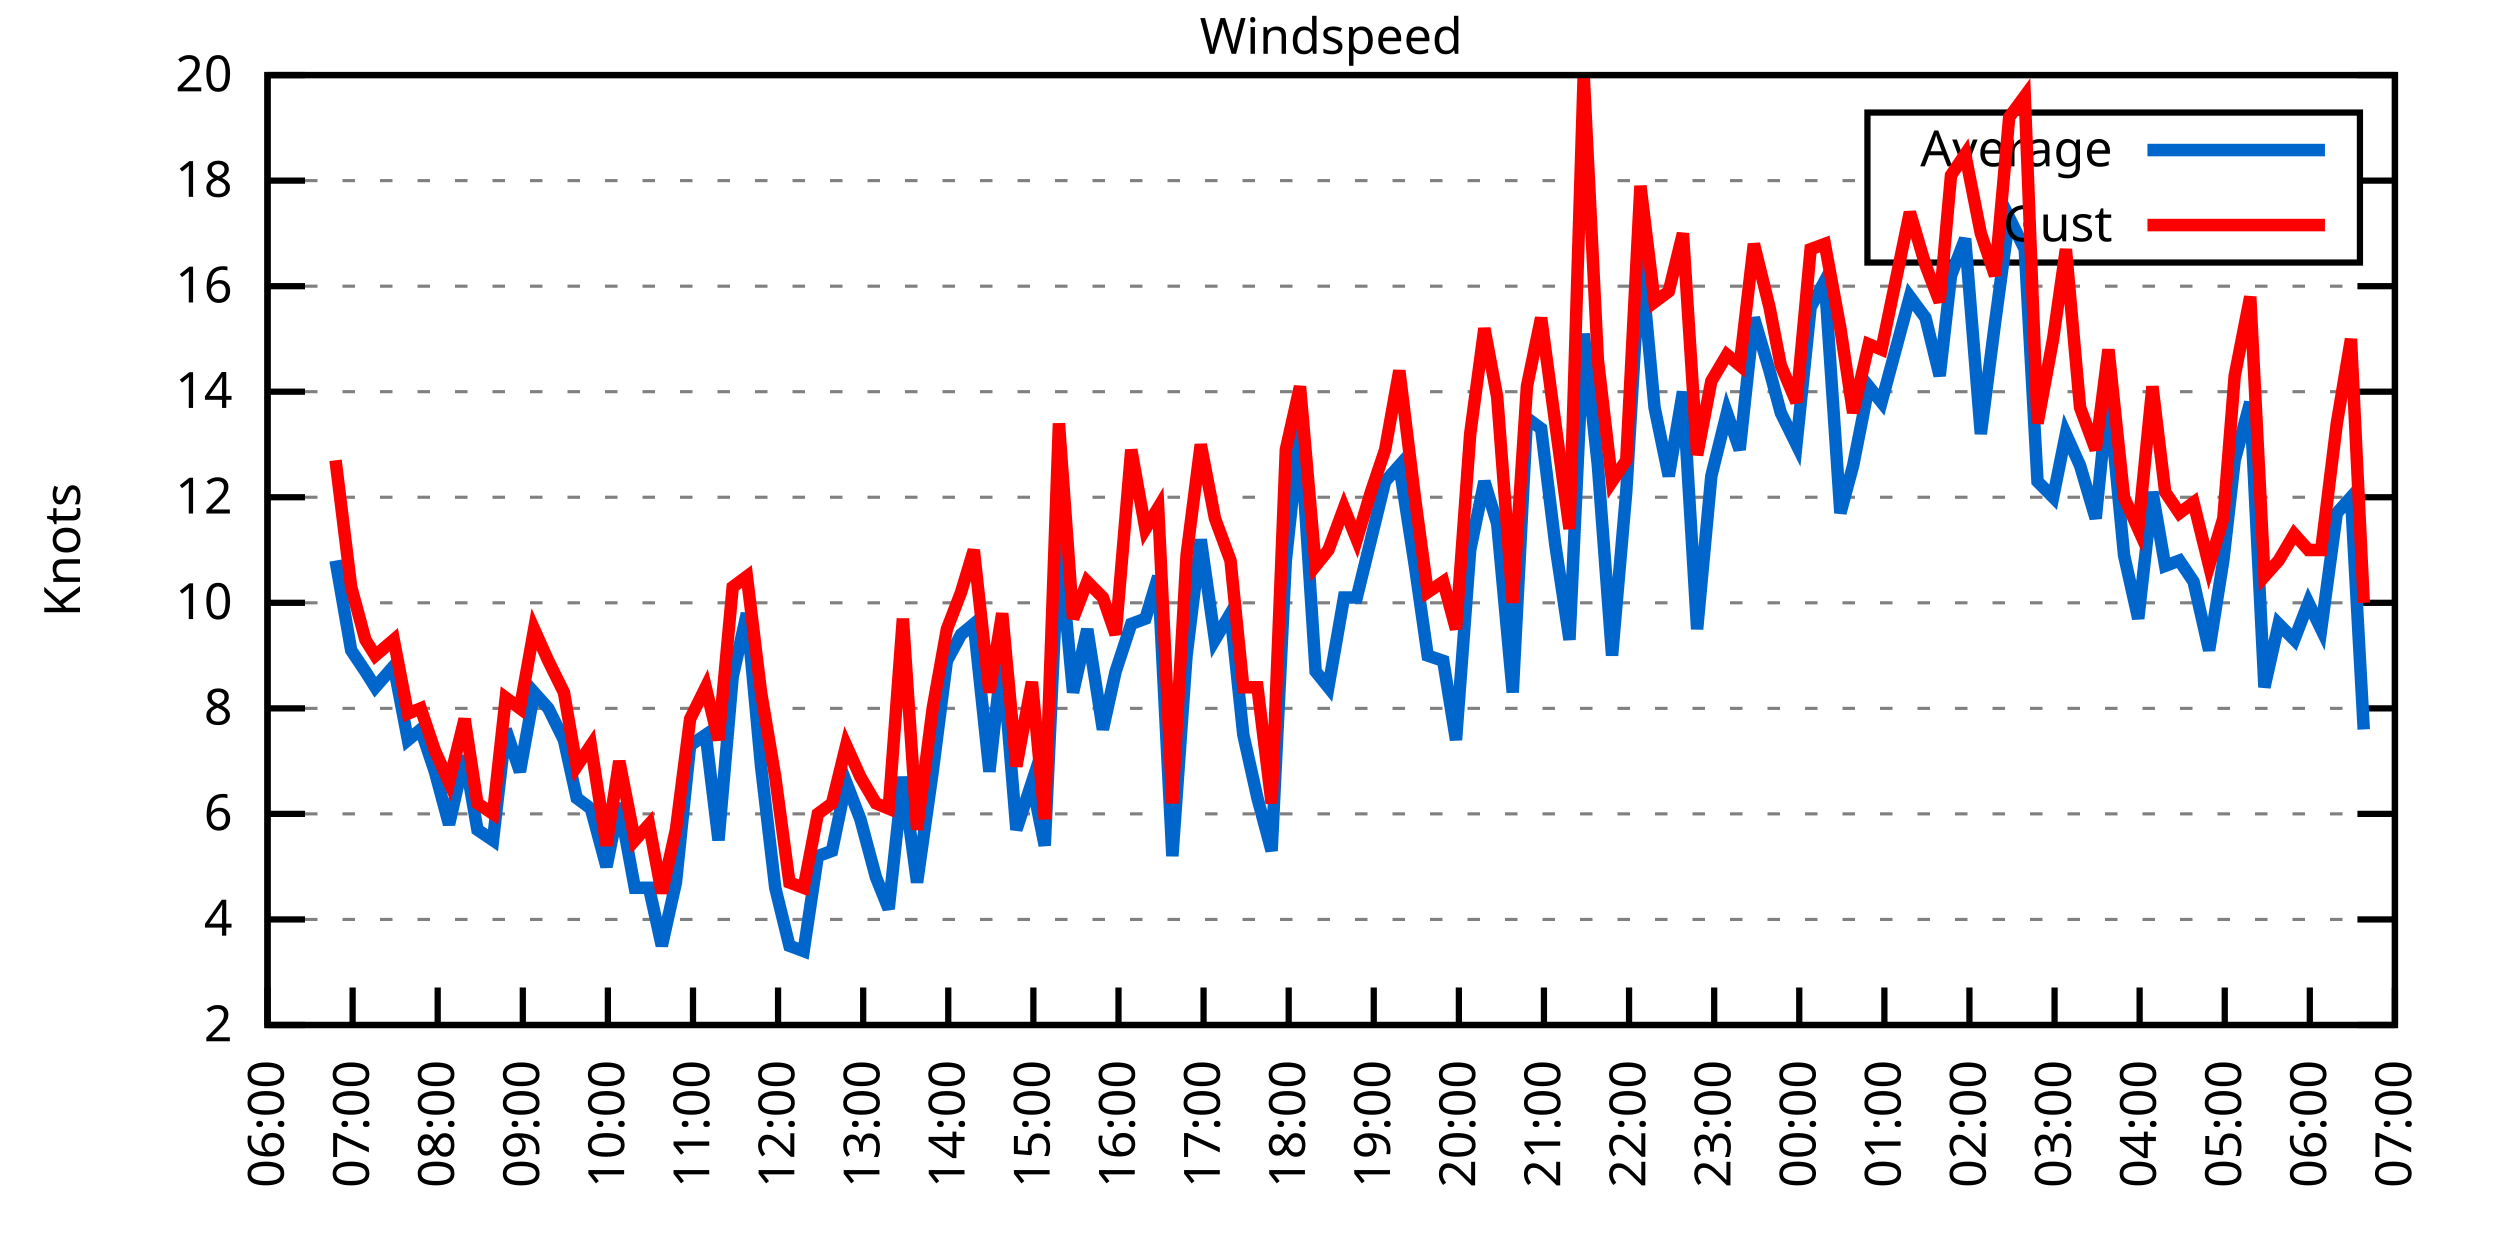
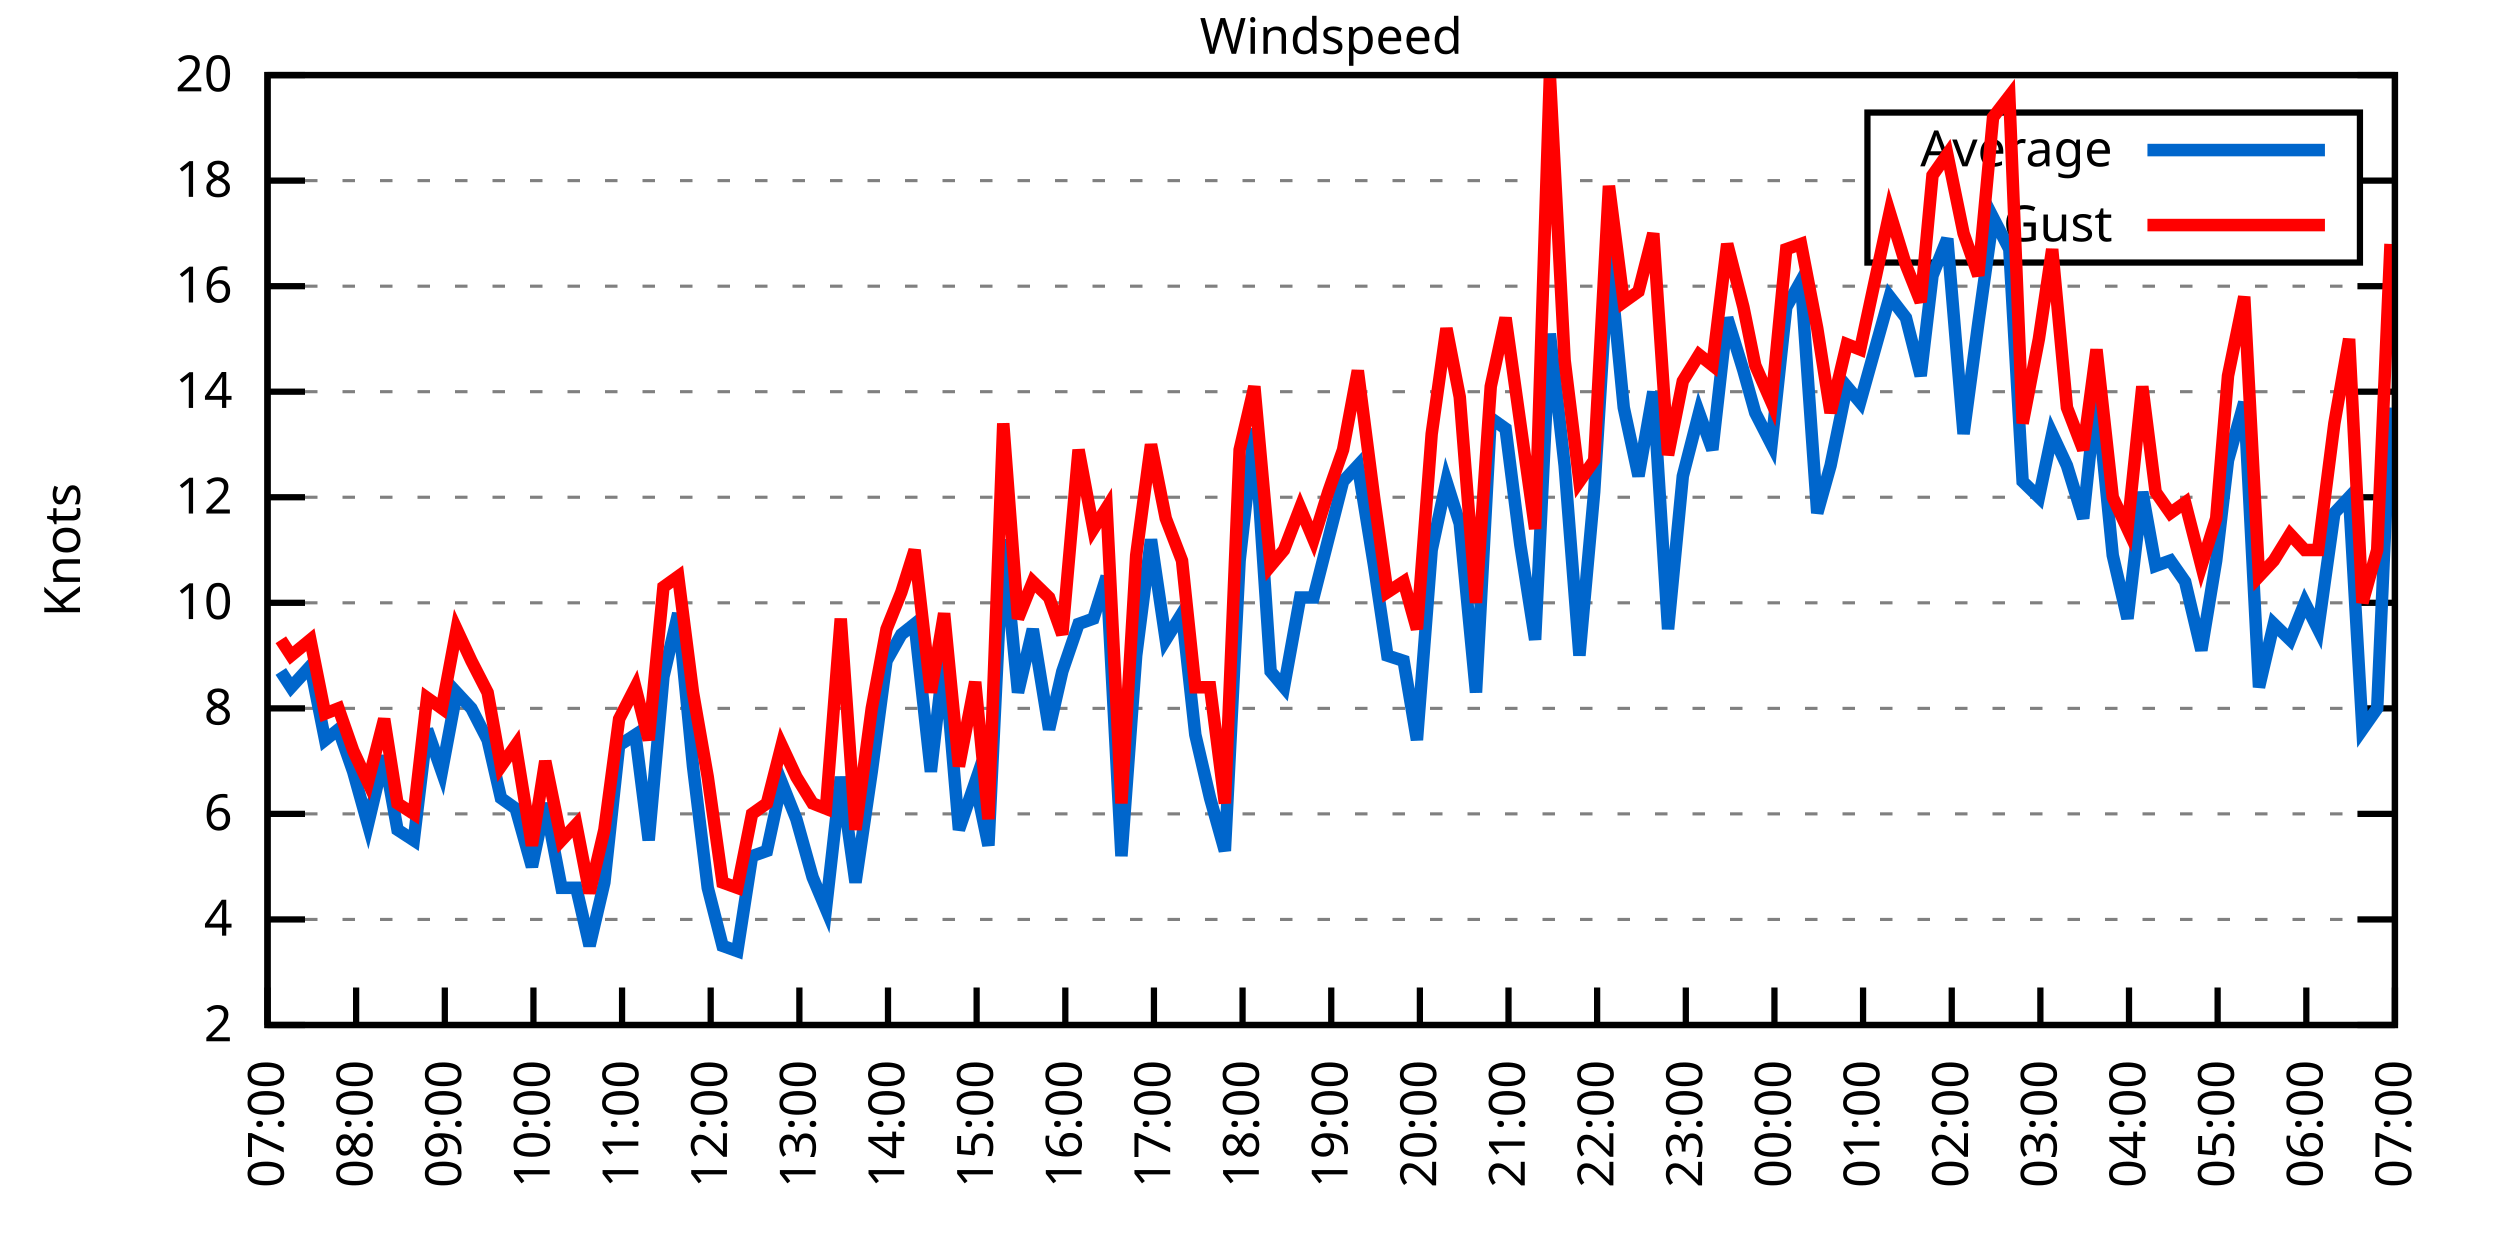
<svg xmlns="http://www.w3.org/2000/svg" xmlns:xlink="http://www.w3.org/1999/xlink" width="400" height="200" viewBox="0 0 400 200">
  <g id="gnuplot_canvas">
    <rect x="0" y="0" width="400" height="200" fill="none" />
    <defs>
      <circle id="gpDot" r="0.5" stroke-width="0.5" stroke="currentColor" />
      <path id="gpPt0" stroke-width="0.333" stroke="currentColor" d="M-1,0 h2 M0,-1 v2" />
      <path id="gpPt1" stroke-width="0.333" stroke="currentColor" d="M-1,-1 L1,1 M1,-1 L-1,1" />
      <path id="gpPt2" stroke-width="0.333" stroke="currentColor" d="M-1,0 L1,0 M0,-1 L0,1 M-1,-1 L1,1 M-1,1 L1,-1" />
      <rect id="gpPt3" stroke-width="0.333" stroke="currentColor" x="-1" y="-1" width="2" height="2" />
      <rect id="gpPt4" stroke-width="0.333" stroke="currentColor" fill="currentColor" x="-1" y="-1" width="2" height="2" />
      <circle id="gpPt5" stroke-width="0.333" stroke="currentColor" cx="0" cy="0" r="1" />
      <use xlink:href="#gpPt5" id="gpPt6" fill="currentColor" stroke="none" />
      <path id="gpPt7" stroke-width="0.333" stroke="currentColor" d="M0,-1.33 L-1.33,0.67 L1.33,0.67 z" />
      <use xlink:href="#gpPt7" id="gpPt8" fill="currentColor" stroke="none" />
      <use xlink:href="#gpPt7" id="gpPt9" stroke="currentColor" transform="rotate(180)" />
      <use xlink:href="#gpPt9" id="gpPt10" fill="currentColor" stroke="none" />
      <use xlink:href="#gpPt3" id="gpPt11" stroke="currentColor" transform="rotate(45)" />
      <use xlink:href="#gpPt11" id="gpPt12" fill="currentColor" stroke="none" />
      <path id="gpPt13" stroke-width="0.333" stroke="currentColor" d="M0,1.330 L1.265,0.411 L0.782,-1.067 L-0.782,-1.076 L-1.265,0.411 z" />
      <use xlink:href="#gpPt13" id="gpPt14" fill="currentColor" stroke="none" />
      <filter id="textbox" filterUnits="objectBoundingBox" x="0" y="0" height="1" width="1">
        <feFlood flood-color="white" flood-opacity="1" result="bgnd" />
        <feComposite in="SourceGraphic" in2="bgnd" operator="atop" />
      </filter>
      <filter id="greybox" filterUnits="objectBoundingBox" x="0" y="0" height="1" width="1">
        <feFlood flood-color="lightgrey" flood-opacity="1" result="grey" />
        <feComposite in="SourceGraphic" in2="grey" operator="atop" />
      </filter>
    </defs>
    <g fill="none" color="white" stroke="currentColor" stroke-width="1.00" stroke-linecap="butt" stroke-linejoin="miter">
</g>
    <g fill="none" color="black" stroke="currentColor" stroke-width="1.00" stroke-linecap="butt" stroke-linejoin="miter">
      <g stroke="none" shape-rendering="crispEdges">
        <polygon fill="rgb(255, 255, 255)" points="42.80,164.00 383.18,164.00 383.18,12.02 42.80,12.02 " />
      </g>
    </g>
    <g fill="none" color="black" stroke="currentColor" stroke-width="1.00" stroke-linecap="butt" stroke-linejoin="miter">
</g>
    <g fill="none" color="black" stroke="black" stroke-width="0.50" stroke-linecap="butt" stroke-linejoin="miter">
</g>
    <g fill="none" color="gray" stroke="currentColor" stroke-width="0.50" stroke-linecap="butt" stroke-linejoin="miter">
      <path stroke="gray" stroke-dasharray="2,4" class="gridline" d="M42.80,164.00 L383.19,164.00  " />
    </g>
    <g fill="none" color="gray" stroke="gray" stroke-width="1.00" stroke-linecap="butt" stroke-linejoin="miter">
</g>
    <g fill="none" color="black" stroke="currentColor" stroke-width="1.00" stroke-linecap="butt" stroke-linejoin="miter">
      <path stroke="black" d="M42.80,164.00 L48.80,164.00 M383.19,164.00 L377.19,164.00  " />
      <g transform="translate(37.20,166.60)" stroke="none" fill="black" font-family="Sans" font-size="8.00" text-anchor="end">
        <text>
          <tspan font-family="Sans"> 2</tspan>
        </text>
      </g>
    </g>
    <g fill="none" color="black" stroke="currentColor" stroke-width="1.00" stroke-linecap="butt" stroke-linejoin="miter">
</g>
    <g fill="none" color="black" stroke="black" stroke-width="0.50" stroke-linecap="butt" stroke-linejoin="miter">
</g>
    <g fill="none" color="gray" stroke="currentColor" stroke-width="0.50" stroke-linecap="butt" stroke-linejoin="miter">
      <path stroke="gray" stroke-dasharray="2,4" class="gridline" d="M42.80,147.11 L383.19,147.11  " />
    </g>
    <g fill="none" color="gray" stroke="gray" stroke-width="1.00" stroke-linecap="butt" stroke-linejoin="miter">
</g>
    <g fill="none" color="black" stroke="currentColor" stroke-width="1.00" stroke-linecap="butt" stroke-linejoin="miter">
      <path stroke="black" d="M42.80,147.11 L48.80,147.11 M383.19,147.11 L377.19,147.11  " />
      <g transform="translate(37.20,149.71)" stroke="none" fill="black" font-family="Sans" font-size="8.00" text-anchor="end">
        <text>
          <tspan font-family="Sans"> 4</tspan>
        </text>
      </g>
    </g>
    <g fill="none" color="black" stroke="currentColor" stroke-width="1.00" stroke-linecap="butt" stroke-linejoin="miter">
</g>
    <g fill="none" color="black" stroke="black" stroke-width="0.50" stroke-linecap="butt" stroke-linejoin="miter">
</g>
    <g fill="none" color="gray" stroke="currentColor" stroke-width="0.50" stroke-linecap="butt" stroke-linejoin="miter">
      <path stroke="gray" stroke-dasharray="2,4" class="gridline" d="M42.80,130.22 L383.19,130.22  " />
    </g>
    <g fill="none" color="gray" stroke="gray" stroke-width="1.00" stroke-linecap="butt" stroke-linejoin="miter">
</g>
    <g fill="none" color="black" stroke="currentColor" stroke-width="1.00" stroke-linecap="butt" stroke-linejoin="miter">
      <path stroke="black" d="M42.80,130.22 L48.80,130.22 M383.19,130.22 L377.19,130.22  " />
      <g transform="translate(37.20,132.82)" stroke="none" fill="black" font-family="Sans" font-size="8.00" text-anchor="end">
        <text>
          <tspan font-family="Sans"> 6</tspan>
        </text>
      </g>
    </g>
    <g fill="none" color="black" stroke="currentColor" stroke-width="1.00" stroke-linecap="butt" stroke-linejoin="miter">
</g>
    <g fill="none" color="black" stroke="black" stroke-width="0.50" stroke-linecap="butt" stroke-linejoin="miter">
</g>
    <g fill="none" color="gray" stroke="currentColor" stroke-width="0.50" stroke-linecap="butt" stroke-linejoin="miter">
      <path stroke="gray" stroke-dasharray="2,4" class="gridline" d="M42.80,113.34 L383.19,113.34  " />
    </g>
    <g fill="none" color="gray" stroke="gray" stroke-width="1.00" stroke-linecap="butt" stroke-linejoin="miter">
</g>
    <g fill="none" color="black" stroke="currentColor" stroke-width="1.00" stroke-linecap="butt" stroke-linejoin="miter">
      <path stroke="black" d="M42.80,113.34 L48.80,113.34 M383.19,113.34 L377.19,113.34  " />
      <g transform="translate(37.20,115.94)" stroke="none" fill="black" font-family="Sans" font-size="8.00" text-anchor="end">
        <text>
          <tspan font-family="Sans"> 8</tspan>
        </text>
      </g>
    </g>
    <g fill="none" color="black" stroke="currentColor" stroke-width="1.00" stroke-linecap="butt" stroke-linejoin="miter">
</g>
    <g fill="none" color="black" stroke="black" stroke-width="0.50" stroke-linecap="butt" stroke-linejoin="miter">
</g>
    <g fill="none" color="gray" stroke="currentColor" stroke-width="0.50" stroke-linecap="butt" stroke-linejoin="miter">
      <path stroke="gray" stroke-dasharray="2,4" class="gridline" d="M42.80,96.45 L383.19,96.45  " />
    </g>
    <g fill="none" color="gray" stroke="gray" stroke-width="1.00" stroke-linecap="butt" stroke-linejoin="miter">
</g>
    <g fill="none" color="black" stroke="currentColor" stroke-width="1.00" stroke-linecap="butt" stroke-linejoin="miter">
      <path stroke="black" d="M42.80,96.45 L48.80,96.45 M383.19,96.45 L377.19,96.45  " />
      <g transform="translate(37.20,99.05)" stroke="none" fill="black" font-family="Sans" font-size="8.00" text-anchor="end">
        <text>
          <tspan font-family="Sans"> 10</tspan>
        </text>
      </g>
    </g>
    <g fill="none" color="black" stroke="currentColor" stroke-width="1.00" stroke-linecap="butt" stroke-linejoin="miter">
</g>
    <g fill="none" color="black" stroke="black" stroke-width="0.50" stroke-linecap="butt" stroke-linejoin="miter">
</g>
    <g fill="none" color="gray" stroke="currentColor" stroke-width="0.50" stroke-linecap="butt" stroke-linejoin="miter">
      <path stroke="gray" stroke-dasharray="2,4" class="gridline" d="M42.80,79.56 L383.19,79.56  " />
    </g>
    <g fill="none" color="gray" stroke="gray" stroke-width="1.00" stroke-linecap="butt" stroke-linejoin="miter">
</g>
    <g fill="none" color="black" stroke="currentColor" stroke-width="1.00" stroke-linecap="butt" stroke-linejoin="miter">
      <path stroke="black" d="M42.80,79.56 L48.80,79.56 M383.19,79.56 L377.19,79.56  " />
      <g transform="translate(37.20,82.16)" stroke="none" fill="black" font-family="Sans" font-size="8.00" text-anchor="end">
        <text>
          <tspan font-family="Sans"> 12</tspan>
        </text>
      </g>
    </g>
    <g fill="none" color="black" stroke="currentColor" stroke-width="1.00" stroke-linecap="butt" stroke-linejoin="miter">
</g>
    <g fill="none" color="black" stroke="black" stroke-width="0.50" stroke-linecap="butt" stroke-linejoin="miter">
</g>
    <g fill="none" color="gray" stroke="currentColor" stroke-width="0.50" stroke-linecap="butt" stroke-linejoin="miter">
      <path stroke="gray" stroke-dasharray="2,4" class="gridline" d="M42.80,62.67 L383.19,62.67  " />
    </g>
    <g fill="none" color="gray" stroke="gray" stroke-width="1.00" stroke-linecap="butt" stroke-linejoin="miter">
</g>
    <g fill="none" color="black" stroke="currentColor" stroke-width="1.00" stroke-linecap="butt" stroke-linejoin="miter">
      <path stroke="black" d="M42.80,62.67 L48.80,62.67 M383.19,62.67 L377.19,62.67  " />
      <g transform="translate(37.20,65.27)" stroke="none" fill="black" font-family="Sans" font-size="8.00" text-anchor="end">
        <text>
          <tspan font-family="Sans"> 14</tspan>
        </text>
      </g>
    </g>
    <g fill="none" color="black" stroke="currentColor" stroke-width="1.00" stroke-linecap="butt" stroke-linejoin="miter">
</g>
    <g fill="none" color="black" stroke="black" stroke-width="0.50" stroke-linecap="butt" stroke-linejoin="miter">
</g>
    <g fill="none" color="gray" stroke="currentColor" stroke-width="0.50" stroke-linecap="butt" stroke-linejoin="miter">
      <path stroke="gray" stroke-dasharray="2,4" class="gridline" d="M42.80,45.79 L383.19,45.79  " />
    </g>
    <g fill="none" color="gray" stroke="gray" stroke-width="1.00" stroke-linecap="butt" stroke-linejoin="miter">
</g>
    <g fill="none" color="black" stroke="currentColor" stroke-width="1.00" stroke-linecap="butt" stroke-linejoin="miter">
      <path stroke="black" d="M42.80,45.79 L48.80,45.79 M383.19,45.79 L377.19,45.79  " />
      <g transform="translate(37.20,48.39)" stroke="none" fill="black" font-family="Sans" font-size="8.00" text-anchor="end">
        <text>
          <tspan font-family="Sans"> 16</tspan>
        </text>
      </g>
    </g>
    <g fill="none" color="black" stroke="currentColor" stroke-width="1.00" stroke-linecap="butt" stroke-linejoin="miter">
</g>
    <g fill="none" color="black" stroke="black" stroke-width="0.50" stroke-linecap="butt" stroke-linejoin="miter">
</g>
    <g fill="none" color="gray" stroke="currentColor" stroke-width="0.50" stroke-linecap="butt" stroke-linejoin="miter">
      <path stroke="gray" stroke-dasharray="2,4" class="gridline" d="M42.80,28.90 L298.79,28.90 M377.59,28.90 L383.19,28.90  " />
    </g>
    <g fill="none" color="gray" stroke="gray" stroke-width="1.00" stroke-linecap="butt" stroke-linejoin="miter">
</g>
    <g fill="none" color="black" stroke="currentColor" stroke-width="1.00" stroke-linecap="butt" stroke-linejoin="miter">
      <path stroke="black" d="M42.80,28.90 L48.80,28.90 M383.19,28.90 L377.19,28.90  " />
      <g transform="translate(37.20,31.50)" stroke="none" fill="black" font-family="Sans" font-size="8.00" text-anchor="end">
        <text>
          <tspan font-family="Sans"> 18</tspan>
        </text>
      </g>
    </g>
    <g fill="none" color="black" stroke="currentColor" stroke-width="1.00" stroke-linecap="butt" stroke-linejoin="miter">
</g>
    <g fill="none" color="black" stroke="black" stroke-width="0.50" stroke-linecap="butt" stroke-linejoin="miter">
</g>
    <g fill="none" color="gray" stroke="currentColor" stroke-width="0.50" stroke-linecap="butt" stroke-linejoin="miter">
      <path stroke="gray" stroke-dasharray="2,4" class="gridline" d="M42.80,12.01 L383.19,12.01  " />
    </g>
    <g fill="none" color="gray" stroke="gray" stroke-width="1.00" stroke-linecap="butt" stroke-linejoin="miter">
</g>
    <g fill="none" color="black" stroke="currentColor" stroke-width="1.00" stroke-linecap="butt" stroke-linejoin="miter">
      <path stroke="black" d="M42.80,12.01 L48.80,12.01 M383.19,12.01 L377.19,12.01  " />
      <g transform="translate(37.20,14.61)" stroke="none" fill="black" font-family="Sans" font-size="8.00" text-anchor="end">
        <text>
          <tspan font-family="Sans"> 20</tspan>
        </text>
      </g>
    </g>
    <g fill="none" color="black" stroke="currentColor" stroke-width="1.00" stroke-linecap="butt" stroke-linejoin="miter">
      <path stroke="black" d="M42.80,164.00 L42.80,158.00  " />
      <g transform="translate(45.40,169.60) rotate(270.00)" stroke="none" fill="black" font-family="Sans" font-size="8.00" text-anchor="end">
        <text>
-           <tspan font-family="Sans">06:00</tspan>
-         </text>
-       </g>
-     </g>
-     <g fill="none" color="black" stroke="currentColor" stroke-width="1.00" stroke-linecap="butt" stroke-linejoin="miter">
-       <path stroke="black" d="M56.42,164.00 L56.42,158.00  " />
-       <g transform="translate(59.02,169.60) rotate(270.00)" stroke="none" fill="black" font-family="Sans" font-size="8.00" text-anchor="end">
-         <text>
          <tspan font-family="Sans">07:00</tspan>
        </text>
      </g>
    </g>
    <g fill="none" color="black" stroke="currentColor" stroke-width="1.00" stroke-linecap="butt" stroke-linejoin="miter">
-       <path stroke="black" d="M70.03,164.00 L70.03,158.00  " />
-       <g transform="translate(72.63,169.60) rotate(270.00)" stroke="none" fill="black" font-family="Sans" font-size="8.00" text-anchor="end">
+       <path stroke="black" d="M56.98,164.00 L56.98,158.00  " />
+       <g transform="translate(59.58,169.60) rotate(270.00)" stroke="none" fill="black" font-family="Sans" font-size="8.00" text-anchor="end">
        <text>
          <tspan font-family="Sans">08:00</tspan>
        </text>
      </g>
    </g>
    <g fill="none" color="black" stroke="currentColor" stroke-width="1.00" stroke-linecap="butt" stroke-linejoin="miter">
-       <path stroke="black" d="M83.65,164.00 L83.65,158.00  " />
-       <g transform="translate(86.25,169.60) rotate(270.00)" stroke="none" fill="black" font-family="Sans" font-size="8.00" text-anchor="end">
+       <path stroke="black" d="M71.17,164.00 L71.17,158.00  " />
+       <g transform="translate(73.77,169.60) rotate(270.00)" stroke="none" fill="black" font-family="Sans" font-size="8.00" text-anchor="end">
        <text>
          <tspan font-family="Sans">09:00</tspan>
        </text>
      </g>
    </g>
    <g fill="none" color="black" stroke="currentColor" stroke-width="1.00" stroke-linecap="butt" stroke-linejoin="miter">
-       <path stroke="black" d="M97.26,164.00 L97.26,158.00  " />
-       <g transform="translate(99.86,169.60) rotate(270.00)" stroke="none" fill="black" font-family="Sans" font-size="8.00" text-anchor="end">
+       <path stroke="black" d="M85.35,164.00 L85.35,158.00  " />
+       <g transform="translate(87.95,169.60) rotate(270.00)" stroke="none" fill="black" font-family="Sans" font-size="8.00" text-anchor="end">
        <text>
          <tspan font-family="Sans">10:00</tspan>
        </text>
      </g>
    </g>
    <g fill="none" color="black" stroke="currentColor" stroke-width="1.00" stroke-linecap="butt" stroke-linejoin="miter">
-       <path stroke="black" d="M110.88,164.00 L110.88,158.00  " />
-       <g transform="translate(113.48,169.60) rotate(270.00)" stroke="none" fill="black" font-family="Sans" font-size="8.00" text-anchor="end">
+       <path stroke="black" d="M99.53,164.00 L99.53,158.00  " />
+       <g transform="translate(102.13,169.60) rotate(270.00)" stroke="none" fill="black" font-family="Sans" font-size="8.00" text-anchor="end">
        <text>
          <tspan font-family="Sans">11:00</tspan>
        </text>
      </g>
    </g>
    <g fill="none" color="black" stroke="currentColor" stroke-width="1.00" stroke-linecap="butt" stroke-linejoin="miter">
-       <path stroke="black" d="M124.49,164.00 L124.49,158.00  " />
-       <g transform="translate(127.09,169.60) rotate(270.00)" stroke="none" fill="black" font-family="Sans" font-size="8.00" text-anchor="end">
+       <path stroke="black" d="M113.71,164.00 L113.71,158.00  " />
+       <g transform="translate(116.31,169.60) rotate(270.00)" stroke="none" fill="black" font-family="Sans" font-size="8.00" text-anchor="end">
        <text>
          <tspan font-family="Sans">12:00</tspan>
        </text>
      </g>
    </g>
    <g fill="none" color="black" stroke="currentColor" stroke-width="1.00" stroke-linecap="butt" stroke-linejoin="miter">
-       <path stroke="black" d="M138.11,164.00 L138.11,158.00  " />
-       <g transform="translate(140.71,169.60) rotate(270.00)" stroke="none" fill="black" font-family="Sans" font-size="8.00" text-anchor="end">
+       <path stroke="black" d="M127.90,164.00 L127.90,158.00  " />
+       <g transform="translate(130.50,169.60) rotate(270.00)" stroke="none" fill="black" font-family="Sans" font-size="8.00" text-anchor="end">
        <text>
          <tspan font-family="Sans">13:00</tspan>
        </text>
      </g>
    </g>
    <g fill="none" color="black" stroke="currentColor" stroke-width="1.00" stroke-linecap="butt" stroke-linejoin="miter">
-       <path stroke="black" d="M151.72,164.00 L151.72,158.00  " />
-       <g transform="translate(154.32,169.60) rotate(270.00)" stroke="none" fill="black" font-family="Sans" font-size="8.00" text-anchor="end">
+       <path stroke="black" d="M142.08,164.00 L142.08,158.00  " />
+       <g transform="translate(144.68,169.60) rotate(270.00)" stroke="none" fill="black" font-family="Sans" font-size="8.00" text-anchor="end">
        <text>
          <tspan font-family="Sans">14:00</tspan>
        </text>
      </g>
    </g>
    <g fill="none" color="black" stroke="currentColor" stroke-width="1.00" stroke-linecap="butt" stroke-linejoin="miter">
-       <path stroke="black" d="M165.34,164.00 L165.34,158.00  " />
-       <g transform="translate(167.94,169.60) rotate(270.00)" stroke="none" fill="black" font-family="Sans" font-size="8.00" text-anchor="end">
+       <path stroke="black" d="M156.26,164.00 L156.26,158.00  " />
+       <g transform="translate(158.86,169.60) rotate(270.00)" stroke="none" fill="black" font-family="Sans" font-size="8.00" text-anchor="end">
        <text>
          <tspan font-family="Sans">15:00</tspan>
        </text>
      </g>
    </g>
    <g fill="none" color="black" stroke="currentColor" stroke-width="1.00" stroke-linecap="butt" stroke-linejoin="miter">
-       <path stroke="black" d="M178.96,164.00 L178.96,158.00  " />
-       <g transform="translate(181.56,169.60) rotate(270.00)" stroke="none" fill="black" font-family="Sans" font-size="8.00" text-anchor="end">
+       <path stroke="black" d="M170.45,164.00 L170.45,158.00  " />
+       <g transform="translate(173.05,169.60) rotate(270.00)" stroke="none" fill="black" font-family="Sans" font-size="8.00" text-anchor="end">
        <text>
          <tspan font-family="Sans">16:00</tspan>
        </text>
      </g>
    </g>
    <g fill="none" color="black" stroke="currentColor" stroke-width="1.00" stroke-linecap="butt" stroke-linejoin="miter">
-       <path stroke="black" d="M192.57,164.00 L192.57,158.00  " />
-       <g transform="translate(195.17,169.60) rotate(270.00)" stroke="none" fill="black" font-family="Sans" font-size="8.00" text-anchor="end">
+       <path stroke="black" d="M184.63,164.00 L184.63,158.00  " />
+       <g transform="translate(187.23,169.60) rotate(270.00)" stroke="none" fill="black" font-family="Sans" font-size="8.00" text-anchor="end">
        <text>
          <tspan font-family="Sans">17:00</tspan>
        </text>
      </g>
    </g>
    <g fill="none" color="black" stroke="currentColor" stroke-width="1.00" stroke-linecap="butt" stroke-linejoin="miter">
-       <path stroke="black" d="M206.19,164.00 L206.19,158.00  " />
-       <g transform="translate(208.79,169.60) rotate(270.00)" stroke="none" fill="black" font-family="Sans" font-size="8.00" text-anchor="end">
+       <path stroke="black" d="M198.81,164.00 L198.81,158.00  " />
+       <g transform="translate(201.41,169.60) rotate(270.00)" stroke="none" fill="black" font-family="Sans" font-size="8.00" text-anchor="end">
        <text>
          <tspan font-family="Sans">18:00</tspan>
        </text>
      </g>
    </g>
    <g fill="none" color="black" stroke="currentColor" stroke-width="1.00" stroke-linecap="butt" stroke-linejoin="miter">
-       <path stroke="black" d="M219.80,164.00 L219.80,158.00  " />
-       <g transform="translate(222.40,169.60) rotate(270.00)" stroke="none" fill="black" font-family="Sans" font-size="8.00" text-anchor="end">
+       <path stroke="black" d="M213.00,164.00 L213.00,158.00  " />
+       <g transform="translate(215.60,169.60) rotate(270.00)" stroke="none" fill="black" font-family="Sans" font-size="8.00" text-anchor="end">
        <text>
          <tspan font-family="Sans">19:00</tspan>
        </text>
      </g>
    </g>
    <g fill="none" color="black" stroke="currentColor" stroke-width="1.00" stroke-linecap="butt" stroke-linejoin="miter">
-       <path stroke="black" d="M233.42,164.00 L233.42,158.00  " />
-       <g transform="translate(236.02,169.60) rotate(270.00)" stroke="none" fill="black" font-family="Sans" font-size="8.00" text-anchor="end">
+       <path stroke="black" d="M227.18,164.00 L227.18,158.00  " />
+       <g transform="translate(229.78,169.60) rotate(270.00)" stroke="none" fill="black" font-family="Sans" font-size="8.00" text-anchor="end">
        <text>
          <tspan font-family="Sans">20:00</tspan>
        </text>
      </g>
    </g>
    <g fill="none" color="black" stroke="currentColor" stroke-width="1.00" stroke-linecap="butt" stroke-linejoin="miter">
-       <path stroke="black" d="M247.03,164.00 L247.03,158.00  " />
-       <g transform="translate(249.63,169.60) rotate(270.00)" stroke="none" fill="black" font-family="Sans" font-size="8.00" text-anchor="end">
+       <path stroke="black" d="M241.36,164.00 L241.36,158.00  " />
+       <g transform="translate(243.96,169.60) rotate(270.00)" stroke="none" fill="black" font-family="Sans" font-size="8.00" text-anchor="end">
        <text>
          <tspan font-family="Sans">21:00</tspan>
        </text>
      </g>
    </g>
    <g fill="none" color="black" stroke="currentColor" stroke-width="1.00" stroke-linecap="butt" stroke-linejoin="miter">
-       <path stroke="black" d="M260.65,164.00 L260.65,158.00  " />
-       <g transform="translate(263.25,169.60) rotate(270.00)" stroke="none" fill="black" font-family="Sans" font-size="8.00" text-anchor="end">
+       <path stroke="black" d="M255.54,164.00 L255.54,158.00  " />
+       <g transform="translate(258.14,169.60) rotate(270.00)" stroke="none" fill="black" font-family="Sans" font-size="8.00" text-anchor="end">
        <text>
          <tspan font-family="Sans">22:00</tspan>
        </text>
      </g>
    </g>
    <g fill="none" color="black" stroke="currentColor" stroke-width="1.00" stroke-linecap="butt" stroke-linejoin="miter">
-       <path stroke="black" d="M274.27,164.00 L274.27,158.00  " />
-       <g transform="translate(276.87,169.60) rotate(270.00)" stroke="none" fill="black" font-family="Sans" font-size="8.00" text-anchor="end">
+       <path stroke="black" d="M269.73,164.00 L269.73,158.00  " />
+       <g transform="translate(272.33,169.60) rotate(270.00)" stroke="none" fill="black" font-family="Sans" font-size="8.00" text-anchor="end">
        <text>
          <tspan font-family="Sans">23:00</tspan>
        </text>
      </g>
    </g>
    <g fill="none" color="black" stroke="currentColor" stroke-width="1.00" stroke-linecap="butt" stroke-linejoin="miter">
-       <path stroke="black" d="M287.88,164.00 L287.88,158.00  " />
-       <g transform="translate(290.48,169.60) rotate(270.00)" stroke="none" fill="black" font-family="Sans" font-size="8.00" text-anchor="end">
+       <path stroke="black" d="M283.91,164.00 L283.91,158.00  " />
+       <g transform="translate(286.51,169.60) rotate(270.00)" stroke="none" fill="black" font-family="Sans" font-size="8.00" text-anchor="end">
        <text>
          <tspan font-family="Sans">00:00</tspan>
        </text>
      </g>
    </g>
    <g fill="none" color="black" stroke="currentColor" stroke-width="1.00" stroke-linecap="butt" stroke-linejoin="miter">
-       <path stroke="black" d="M301.50,164.00 L301.50,158.00  " />
-       <g transform="translate(304.10,169.60) rotate(270.00)" stroke="none" fill="black" font-family="Sans" font-size="8.00" text-anchor="end">
+       <path stroke="black" d="M298.09,164.00 L298.09,158.00  " />
+       <g transform="translate(300.69,169.60) rotate(270.00)" stroke="none" fill="black" font-family="Sans" font-size="8.00" text-anchor="end">
        <text>
          <tspan font-family="Sans">01:00</tspan>
        </text>
      </g>
    </g>
    <g fill="none" color="black" stroke="currentColor" stroke-width="1.00" stroke-linecap="butt" stroke-linejoin="miter">
-       <path stroke="black" d="M315.11,164.00 L315.11,158.00  " />
-       <g transform="translate(317.71,169.60) rotate(270.00)" stroke="none" fill="black" font-family="Sans" font-size="8.00" text-anchor="end">
+       <path stroke="black" d="M312.28,164.00 L312.28,158.00  " />
+       <g transform="translate(314.88,169.60) rotate(270.00)" stroke="none" fill="black" font-family="Sans" font-size="8.00" text-anchor="end">
        <text>
          <tspan font-family="Sans">02:00</tspan>
        </text>
      </g>
    </g>
    <g fill="none" color="black" stroke="currentColor" stroke-width="1.00" stroke-linecap="butt" stroke-linejoin="miter">
-       <path stroke="black" d="M328.73,164.00 L328.73,158.00  " />
-       <g transform="translate(331.33,169.60) rotate(270.00)" stroke="none" fill="black" font-family="Sans" font-size="8.00" text-anchor="end">
+       <path stroke="black" d="M326.46,164.00 L326.46,158.00  " />
+       <g transform="translate(329.06,169.60) rotate(270.00)" stroke="none" fill="black" font-family="Sans" font-size="8.00" text-anchor="end">
        <text>
          <tspan font-family="Sans">03:00</tspan>
        </text>
      </g>
    </g>
    <g fill="none" color="black" stroke="currentColor" stroke-width="1.00" stroke-linecap="butt" stroke-linejoin="miter">
-       <path stroke="black" d="M342.34,164.00 L342.34,158.00  " />
-       <g transform="translate(344.94,169.60) rotate(270.00)" stroke="none" fill="black" font-family="Sans" font-size="8.00" text-anchor="end">
+       <path stroke="black" d="M340.64,164.00 L340.64,158.00  " />
+       <g transform="translate(343.24,169.60) rotate(270.00)" stroke="none" fill="black" font-family="Sans" font-size="8.00" text-anchor="end">
        <text>
          <tspan font-family="Sans">04:00</tspan>
        </text>
      </g>
    </g>
    <g fill="none" color="black" stroke="currentColor" stroke-width="1.00" stroke-linecap="butt" stroke-linejoin="miter">
-       <path stroke="black" d="M355.96,164.00 L355.96,158.00  " />
-       <g transform="translate(358.56,169.60) rotate(270.00)" stroke="none" fill="black" font-family="Sans" font-size="8.00" text-anchor="end">
+       <path stroke="black" d="M354.82,164.00 L354.82,158.00  " />
+       <g transform="translate(357.42,169.60) rotate(270.00)" stroke="none" fill="black" font-family="Sans" font-size="8.00" text-anchor="end">
        <text>
          <tspan font-family="Sans">05:00</tspan>
        </text>
      </g>
    </g>
    <g fill="none" color="black" stroke="currentColor" stroke-width="1.00" stroke-linecap="butt" stroke-linejoin="miter">
-       <path stroke="black" d="M369.57,164.00 L369.57,158.00  " />
-       <g transform="translate(372.17,169.60) rotate(270.00)" stroke="none" fill="black" font-family="Sans" font-size="8.00" text-anchor="end">
+       <path stroke="black" d="M369.01,164.00 L369.01,158.00  " />
+       <g transform="translate(371.61,169.60) rotate(270.00)" stroke="none" fill="black" font-family="Sans" font-size="8.00" text-anchor="end">
        <text>
          <tspan font-family="Sans">06:00</tspan>
        </text>
      </g>
    </g>
    <g fill="none" color="black" stroke="currentColor" stroke-width="1.00" stroke-linecap="butt" stroke-linejoin="miter">
      <path stroke="black" d="M383.19,164.00 L383.19,158.00  " />
      <g transform="translate(385.79,169.60) rotate(270.00)" stroke="none" fill="black" font-family="Sans" font-size="8.00" text-anchor="end">
        <text>
          <tspan font-family="Sans">07:00</tspan>
        </text>
      </g>
    </g>
    <g fill="none" color="black" stroke="currentColor" stroke-width="1.00" stroke-linecap="butt" stroke-linejoin="miter">
</g>
    <g fill="none" color="black" stroke="currentColor" stroke-width="1.00" stroke-linecap="butt" stroke-linejoin="miter">
      <path stroke="black" d="M42.80,12.01 L42.80,164.00 L383.19,164.00 L383.19,12.01 L42.80,12.01 Z  " />
    </g>
    <g fill="none" color="black" stroke="currentColor" stroke-width="1.00" stroke-linecap="butt" stroke-linejoin="miter">
</g>
    <g fill="none" color="black" stroke="currentColor" stroke-width="1.00" stroke-linecap="butt" stroke-linejoin="miter">
      <path stroke="black" d="M298.79,42.01 L298.79,18.01 L377.59,18.01 L377.59,42.01 L298.79,42.01 Z  " />
    </g>
    <g id="Windspeed_plot_1">
      <g fill="none" color="white" stroke="black" stroke-width="2.00" stroke-linecap="butt" stroke-linejoin="miter">
</g>
      <g fill="none" color="black" stroke="currentColor" stroke-width="2.00" stroke-linecap="butt" stroke-linejoin="miter">
        <g transform="translate(337.99,26.61)" stroke="none" fill="black" font-family="Sans" font-size="8.00" text-anchor="end">
          <text>
            <tspan font-family="Sans">Average</tspan>
          </text>
        </g>
      </g>
      <g fill="none" color="black" stroke="currentColor" stroke-width="2.00" stroke-linecap="butt" stroke-linejoin="miter">
-         <path stroke="rgb(  0, 102, 204)" d="M343.59,24.01 L371.99,24.01 M53.69,89.69 L56.19,104.05 L58.46,107.43 L60.05,109.96 L63.00,106.58 L65.27,118.40   L67.31,116.71 L69.58,123.47 L71.85,131.91 L74.34,120.94 L76.39,132.76 L78.88,134.45 L80.92,116.71 L83.19,123.47   L85.46,110.80 L87.73,113.34 L90.23,118.40 L92.27,127.69 L94.54,129.38 L97.04,138.67 L99.08,128.54 L101.57,142.05   L103.84,142.05 L105.89,151.33 L108.15,141.20 L110.42,119.25 L112.92,117.56 L114.96,134.45 L117.23,108.27 L119.50,98.14   L121.77,122.62 L124.04,142.05 L126.31,151.33 L128.58,152.18 L130.85,136.98 L133.12,136.14 L135.39,125.16 L137.66,131.07   L140.15,140.36 L142.19,145.42 L144.46,124.31 L146.73,141.20 L149.23,123.47 L151.50,105.74 L153.77,101.52 L155.81,99.83   L158.31,123.47 L160.35,104.89 L162.62,132.76 L165.11,125.16 L167.16,135.29 L169.43,86.32 L171.69,110.80 L173.96,100.67   L176.46,116.71 L178.50,107.43 L181.00,99.83 L183.27,98.98 L185.31,92.23 L187.58,136.98 L189.85,104.89 L192.12,86.32   L194.39,102.36 L196.88,98.14 L198.93,117.56 L201.19,127.69 L203.46,136.14 L205.73,89.69 L208.00,68.58 L210.50,107.43   L212.54,109.96 L215.04,95.60 L217.08,95.60 L219.35,86.32 L221.62,77.03 L223.89,74.49 L226.38,90.54 L228.43,104.89   L230.92,105.74 L232.96,118.40 L235.23,88.00 L237.50,77.03 L239.55,83.78 L242.04,110.80 L244.31,66.90 L246.58,68.58   L248.85,87.16 L251.12,102.36 L253.39,53.39 L255.66,74.49 L257.93,104.89 L260.20,78.72 L262.47,40.72 L264.73,65.21   L267.00,76.18 L269.27,62.67 L271.54,100.67 L273.81,76.18 L276.31,66.05 L278.35,71.96 L280.62,50.85 L283.12,59.30   L284.93,66.05 L287.43,71.12 L289.70,49.16 L291.97,44.94 L294.46,82.09 L296.50,74.49 L299.00,61.83 L301.04,64.36   L303.31,55.92 L305.58,47.47 L308.08,50.85 L310.35,60.14 L312.16,44.10 L314.43,38.19 L316.93,69.43 L319.20,51.70   L321.47,34.81 L323.96,39.87 L326.00,77.03 L328.50,79.56 L330.54,69.43 L332.81,74.49 L335.31,82.94 L337.35,62.67   L339.85,88.85 L342.12,98.98 L344.39,78.72 L346.43,90.54 L348.70,89.69 L350.97,93.07 L353.46,104.05 L355.73,89.69   L357.55,73.65 L360.04,64.36 L362.31,109.96 L364.58,99.83 L367.08,102.36 L369.35,96.45 L371.39,100.67 L373.89,82.09   L376.16,79.56 L378.20,116.71  " />
+         <path stroke="rgb(  0, 102, 204)" d="M343.59,24.01 L371.99,24.01 M44.93,107.43 L46.58,109.96 L49.66,106.58 L52.02,118.40 L54.15,116.71 L56.51,123.47   L58.87,131.91 L61.47,120.94 L63.60,132.76 L66.20,134.45 L68.33,116.71 L70.69,123.47 L73.06,110.80 L75.42,113.34   L78.02,118.40 L80.15,127.69 L82.51,129.38 L85.11,138.67 L87.24,128.54 L89.84,142.05 L92.20,142.05 L94.33,151.33   L96.70,141.20 L99.06,119.25 L101.66,117.56 L103.79,134.45 L106.15,108.27 L108.51,98.14 L110.88,122.62 L113.24,142.05   L115.61,151.33 L117.97,152.18 L120.33,136.98 L122.70,136.14 L125.06,125.16 L127.42,131.07 L130.02,140.36 L132.15,145.42   L134.52,124.31 L136.88,141.20 L139.48,123.47 L141.84,105.74 L144.21,101.52 L146.34,99.83 L148.94,123.47 L151.06,104.89   L153.43,132.76 L156.03,125.16 L158.15,135.29 L160.52,86.32 L162.88,110.80 L165.25,100.67 L167.85,116.71 L169.97,107.43   L172.57,99.83 L174.94,98.98 L177.06,92.23 L179.43,136.98 L181.79,104.89 L184.16,86.32 L186.52,102.36 L189.12,98.14   L191.25,117.56 L193.61,127.69 L195.98,136.14 L198.34,89.69 L200.70,68.58 L203.30,107.43 L205.43,109.96 L208.03,95.60   L210.16,95.60 L212.52,86.32 L214.89,77.03 L217.25,74.49 L219.85,90.54 L221.98,104.89 L224.58,105.74 L226.71,118.40   L229.07,88.00 L231.43,77.03 L233.56,83.78 L236.16,110.80 L238.52,66.90 L240.89,68.58 L243.25,87.16 L245.62,102.36   L247.98,53.39 L250.34,74.49 L252.71,104.89 L255.07,78.72 L257.43,40.72 L259.80,65.21 L262.16,76.18 L264.53,62.67   L266.89,100.67 L269.25,76.18 L271.85,66.05 L273.98,71.96 L276.35,50.85 L278.95,59.30 L280.84,66.05 L283.44,71.12   L285.80,49.16 L288.16,44.94 L290.76,82.09 L292.89,74.49 L295.49,61.83 L297.62,64.36 L299.98,55.92 L302.35,47.47   L304.95,50.85 L307.31,60.14 L309.20,44.10 L311.57,38.19 L314.17,69.43 L316.53,51.70 L318.89,34.81 L321.49,39.87   L323.62,77.03 L326.22,79.56 L328.35,69.43 L330.71,74.49 L333.31,82.94 L335.44,62.67 L338.04,88.85 L340.40,98.98   L342.77,78.72 L344.90,90.54 L347.26,89.69 L349.62,93.07 L352.22,104.05 L354.59,89.69 L356.48,73.65 L359.08,64.36   L361.44,109.96 L363.81,99.83 L366.41,102.36 L368.77,96.45 L370.90,100.67 L373.50,82.09 L375.86,79.56 L377.99,116.71   L380.35,113.34 L382.48,65.21  " />
      </g>
    </g>
    <g id="Windspeed_plot_2">
      <g fill="none" color="black" stroke="currentColor" stroke-width="2.00" stroke-linecap="butt" stroke-linejoin="miter">
        <g transform="translate(337.99,38.61)" stroke="none" fill="black" font-family="Sans" font-size="8.00" text-anchor="end">
          <text>
            <tspan font-family="Sans">Gust</tspan>
          </text>
        </g>
      </g>
      <g fill="none" color="black" stroke="currentColor" stroke-width="2.00" stroke-linecap="butt" stroke-linejoin="miter">
-         <path stroke="rgb(255,   0,   0)" d="M343.59,36.01 L371.99,36.01 M53.69,73.65 L56.19,93.92 L58.46,102.36 L60.05,104.89 L63.00,102.36 L65.27,114.18   L67.31,113.34 L69.58,120.09 L71.85,125.16 L74.34,115.03 L76.39,128.54 L78.88,130.22 L80.92,111.65 L83.19,113.34   L85.46,100.67 L87.73,105.74 L90.23,110.80 L92.27,122.62 L94.54,119.25 L97.04,135.29 L99.08,121.78 L101.57,134.45   L103.84,131.91 L105.89,142.89 L108.15,132.76 L110.42,115.03 L112.92,109.96 L114.96,118.40 L117.23,93.92 L119.50,92.23   L121.77,110.80 L124.04,124.31 L126.31,141.20 L128.58,142.05 L130.85,130.22 L133.12,128.54 L135.39,119.25 L137.66,124.31   L140.15,128.54 L142.19,129.38 L144.46,98.98 L146.73,132.76 L149.23,113.34 L151.50,100.67 L153.77,94.76 L155.81,88.00   L158.31,110.80 L160.35,98.14 L162.62,122.62 L165.11,109.11 L167.16,131.07 L169.43,67.74 L171.69,98.98 L173.96,93.07   L176.46,95.60 L178.50,101.52 L181.00,71.96 L183.27,84.63 L185.31,81.25 L187.58,128.54 L189.85,88.85 L192.12,71.12   L194.39,82.94 L196.88,89.69 L198.93,109.96 L201.19,109.96 L203.46,128.54 L205.73,71.96 L208.00,61.83 L210.50,90.54   L212.54,88.00 L215.04,81.25 L217.08,86.32 L219.35,78.72 L221.62,71.96 L223.89,59.30 L226.38,79.56 L228.43,94.76   L230.92,93.07 L232.96,100.67 L235.23,69.43 L237.50,52.54 L239.55,63.52 L242.04,96.45 L244.31,61.83 L246.58,50.85   L248.85,67.74 L251.12,84.63 L253.39,12.01 L255.66,57.61 L257.93,77.03 L260.20,73.65 L262.47,29.74 L264.73,48.32   L267.00,46.63 L269.27,37.34 L271.54,72.81 L273.81,60.98 L276.31,56.76 L278.35,58.45 L280.62,39.03 L283.12,49.16   L284.93,58.45 L287.43,64.36 L289.70,39.87 L291.97,39.03 L294.46,52.54 L296.50,66.05 L299.00,55.07 L301.04,55.92   L303.31,44.94 L305.58,33.96 L308.08,42.41 L310.35,48.32 L312.16,28.05 L314.43,24.68 L316.93,37.34 L319.20,44.10   L321.47,18.77 L323.96,15.39 L326.00,67.74 L328.50,54.23 L330.54,39.87 L332.81,65.21 L335.31,71.96 L337.35,55.92   L339.85,79.56 L342.12,84.63 L344.39,61.83 L346.43,78.72 L348.70,82.09 L350.97,80.41 L353.46,90.54 L355.73,82.94   L357.55,60.14 L360.04,47.47 L362.31,92.23 L364.58,89.69 L367.08,85.47 L369.35,88.00 L371.39,88.00 L373.89,67.74   L376.16,54.23 L378.20,96.45  " />
+         <path stroke="rgb(255,   0,   0)" d="M343.59,36.01 L371.99,36.01 M44.93,102.36 L46.58,104.89 L49.66,102.36 L52.02,114.18 L54.15,113.34 L56.51,120.09   L58.87,125.16 L61.47,115.03 L63.60,128.54 L66.20,130.22 L68.33,111.65 L70.69,113.34 L73.06,100.67 L75.42,105.74   L78.02,110.80 L80.15,122.62 L82.51,119.25 L85.11,135.29 L87.24,121.78 L89.84,134.45 L92.20,131.91 L94.33,142.89   L96.70,132.76 L99.06,115.03 L101.66,109.96 L103.79,118.40 L106.15,93.92 L108.51,92.23 L110.88,110.80 L113.24,124.31   L115.61,141.20 L117.97,142.05 L120.33,130.22 L122.70,128.54 L125.06,119.25 L127.42,124.31 L130.02,128.54 L132.15,129.38   L134.52,98.98 L136.88,132.76 L139.48,113.34 L141.84,100.67 L144.21,94.76 L146.34,88.00 L148.94,110.80 L151.06,98.14   L153.43,122.62 L156.03,109.11 L158.15,131.07 L160.52,67.74 L162.88,98.98 L165.25,93.07 L167.85,95.60 L169.97,101.52   L172.57,71.96 L174.94,84.63 L177.06,81.25 L179.43,128.54 L181.79,88.85 L184.16,71.12 L186.52,82.94 L189.12,89.69   L191.25,109.96 L193.61,109.96 L195.98,128.54 L198.34,71.96 L200.70,61.83 L203.30,90.54 L205.43,88.00 L208.03,81.25   L210.16,86.32 L212.52,78.72 L214.89,71.96 L217.25,59.30 L219.85,79.56 L221.98,94.76 L224.58,93.07 L226.71,100.67   L229.07,69.43 L231.43,52.54 L233.56,63.52 L236.16,96.45 L238.52,61.83 L240.89,50.85 L243.25,67.74 L245.62,84.63   L247.98,12.01 L250.34,57.61 L252.71,77.03 L255.07,73.65 L257.43,29.74 L259.80,48.32 L262.16,46.63 L264.53,37.34   L266.89,72.81 L269.25,60.98 L271.85,56.76 L273.98,58.45 L276.35,39.03 L278.95,49.16 L280.84,58.45 L283.44,64.36   L285.80,39.87 L288.16,39.03 L290.76,52.54 L292.89,66.05 L295.49,55.07 L297.62,55.92 L299.98,44.94 L302.35,33.96   L304.95,42.41 L307.31,48.32 L309.20,28.05 L311.57,24.68 L314.17,37.34 L316.53,44.10 L318.89,18.77 L321.49,15.39   L323.62,67.74 L326.22,54.23 L328.35,39.87 L330.71,65.21 L333.31,71.96 L335.44,55.92 L338.04,79.56 L340.40,84.63   L342.77,61.83 L344.90,78.72 L347.26,82.09 L349.62,80.41 L352.22,90.54 L354.59,82.94 L356.48,60.14 L359.08,47.47   L361.44,92.23 L363.81,89.69 L366.41,85.47 L368.77,88.00 L370.90,88.00 L373.50,67.74 L375.86,54.23 L377.99,96.45   L380.35,88.00 L382.48,39.03  " />
      </g>
    </g>
    <g fill="none" color="black" stroke="currentColor" stroke-width="2.00" stroke-linecap="butt" stroke-linejoin="miter">
</g>
    <g fill="none" color="black" stroke="black" stroke-width="1.00" stroke-linecap="butt" stroke-linejoin="miter">
</g>
    <g fill="none" color="black" stroke="currentColor" stroke-width="1.00" stroke-linecap="butt" stroke-linejoin="miter">
      <path stroke="black" d="M42.80,12.01 L42.80,164.00 L383.19,164.00 L383.19,12.01 L42.80,12.01 Z  " />
      <g transform="translate(12.80,88.01) rotate(270.00)" stroke="none" fill="black" font-family="Sans" font-size="8.00" text-anchor="middle">
        <text>
          <tspan font-family="Sans">Knots</tspan>
        </text>
      </g>
    </g>
    <g fill="none" color="black" stroke="currentColor" stroke-width="1.00" stroke-linecap="butt" stroke-linejoin="miter">
</g>
    <g fill="none" color="black" stroke="currentColor" stroke-width="1.00" stroke-linecap="butt" stroke-linejoin="miter">
      <g transform="translate(212.99,8.61)" stroke="none" fill="black" font-family="Sans" font-size="8.00" text-anchor="middle">
        <text>
          <tspan font-family="Sans">Windspeed</tspan>
        </text>
      </g>
    </g>
    <g fill="none" color="black" stroke="currentColor" stroke-width="1.00" stroke-linecap="butt" stroke-linejoin="miter">
</g>
  </g>
</svg>
